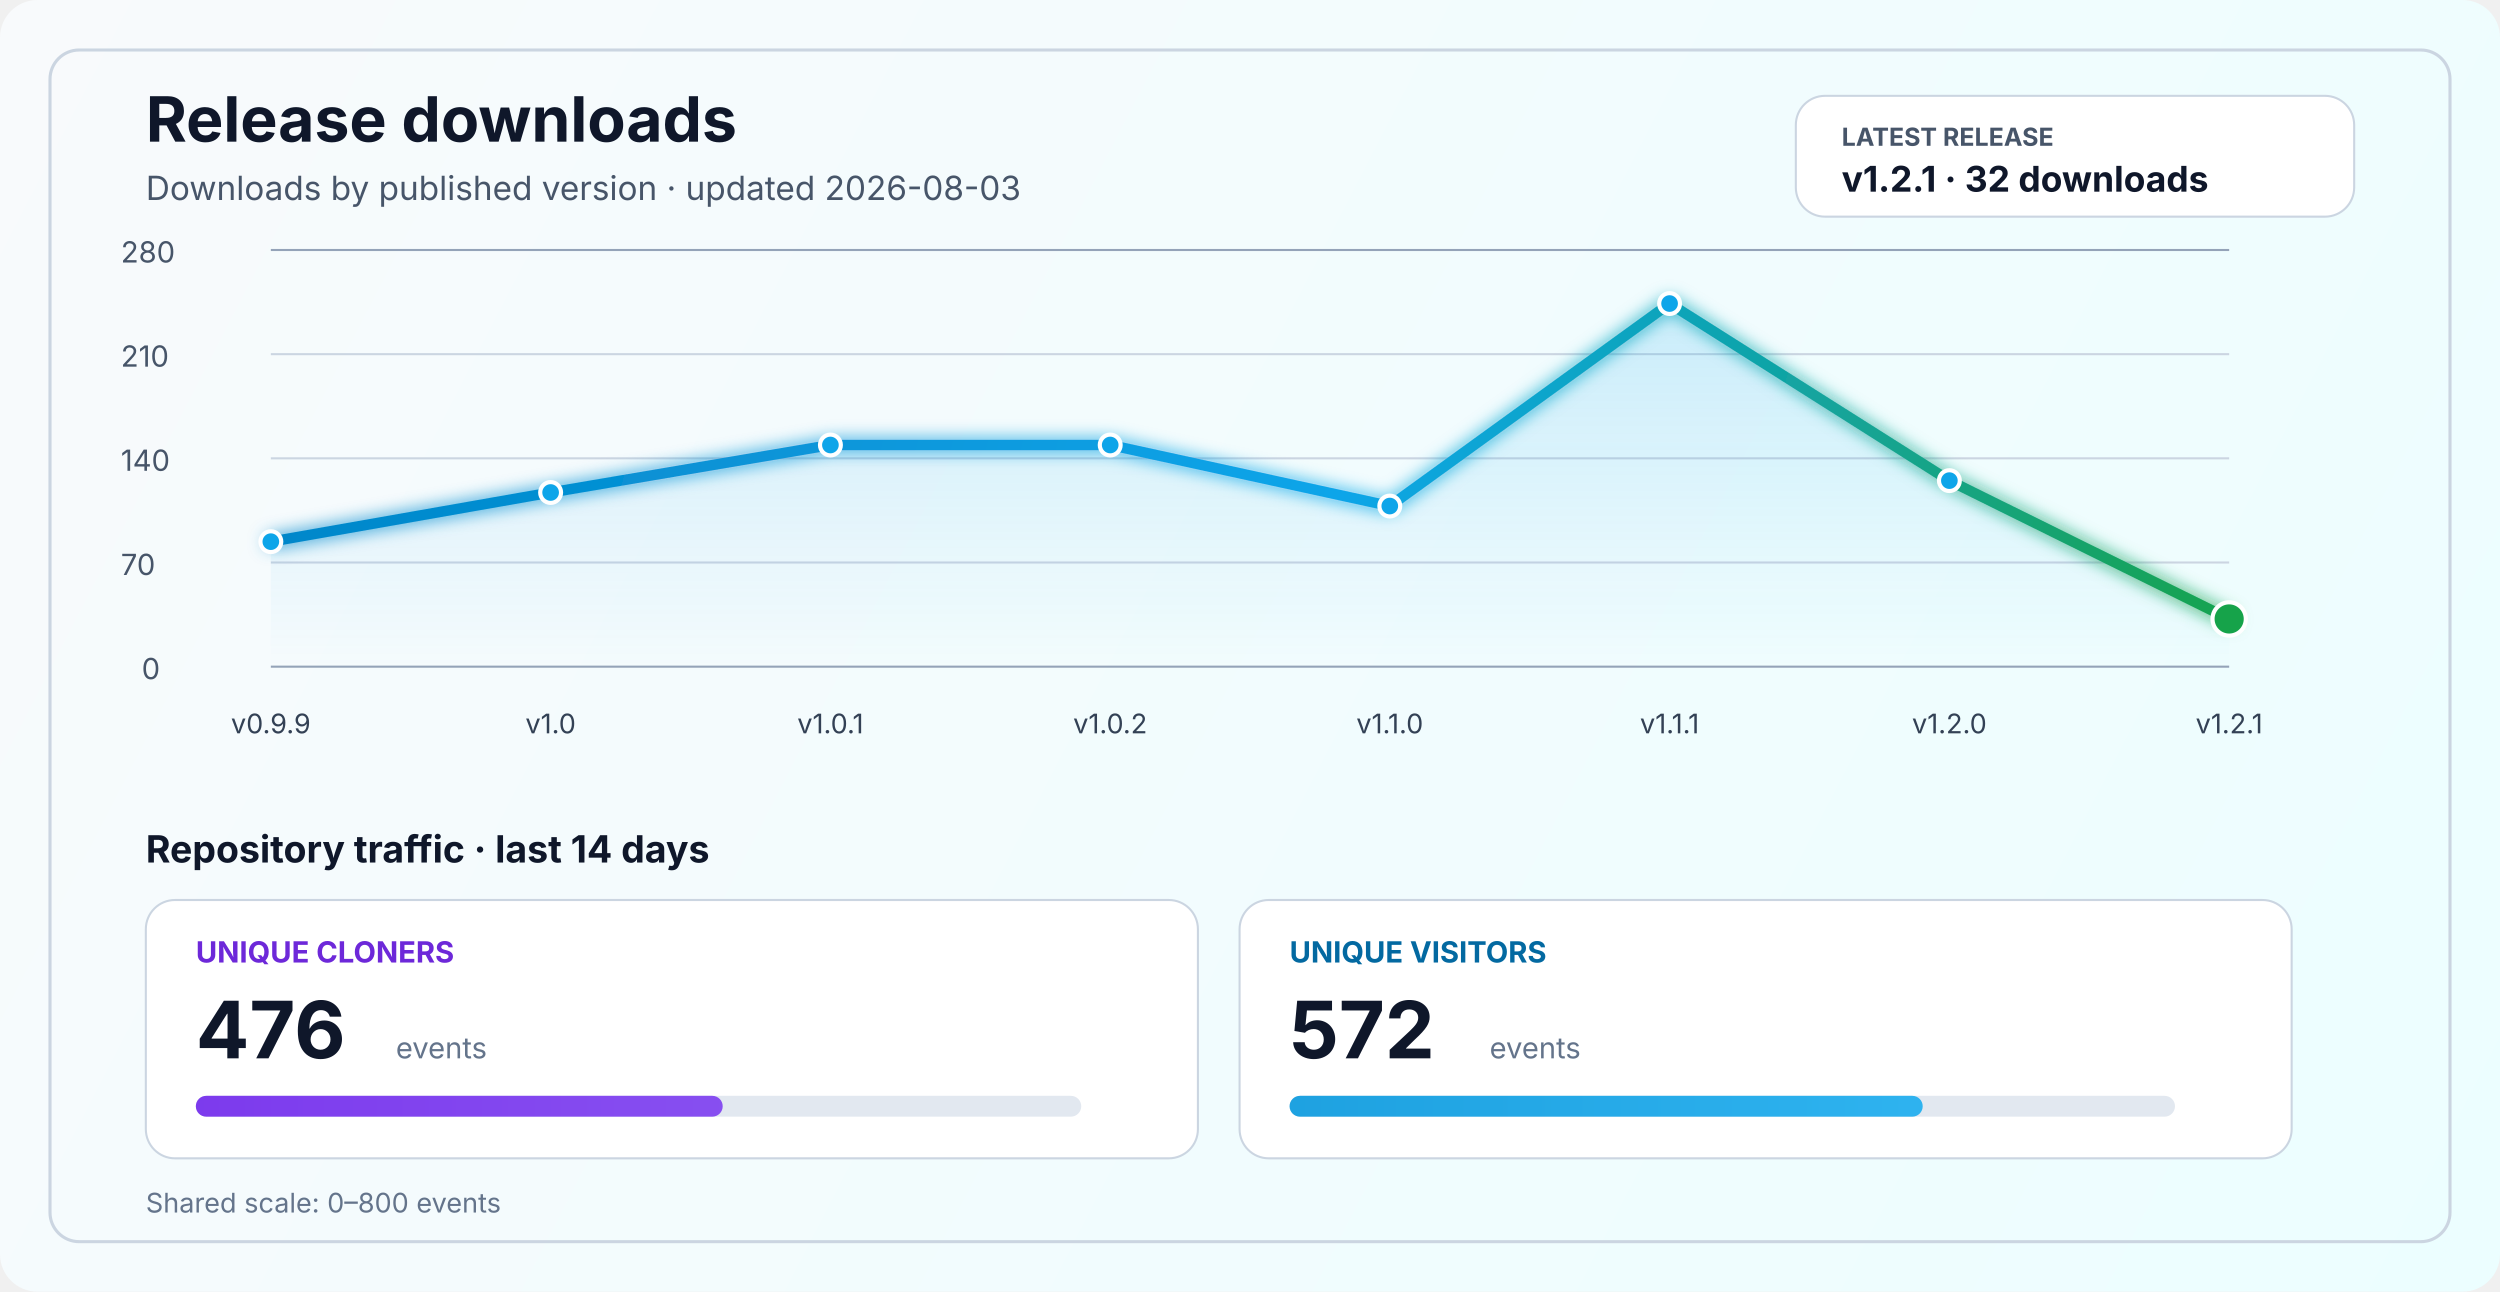
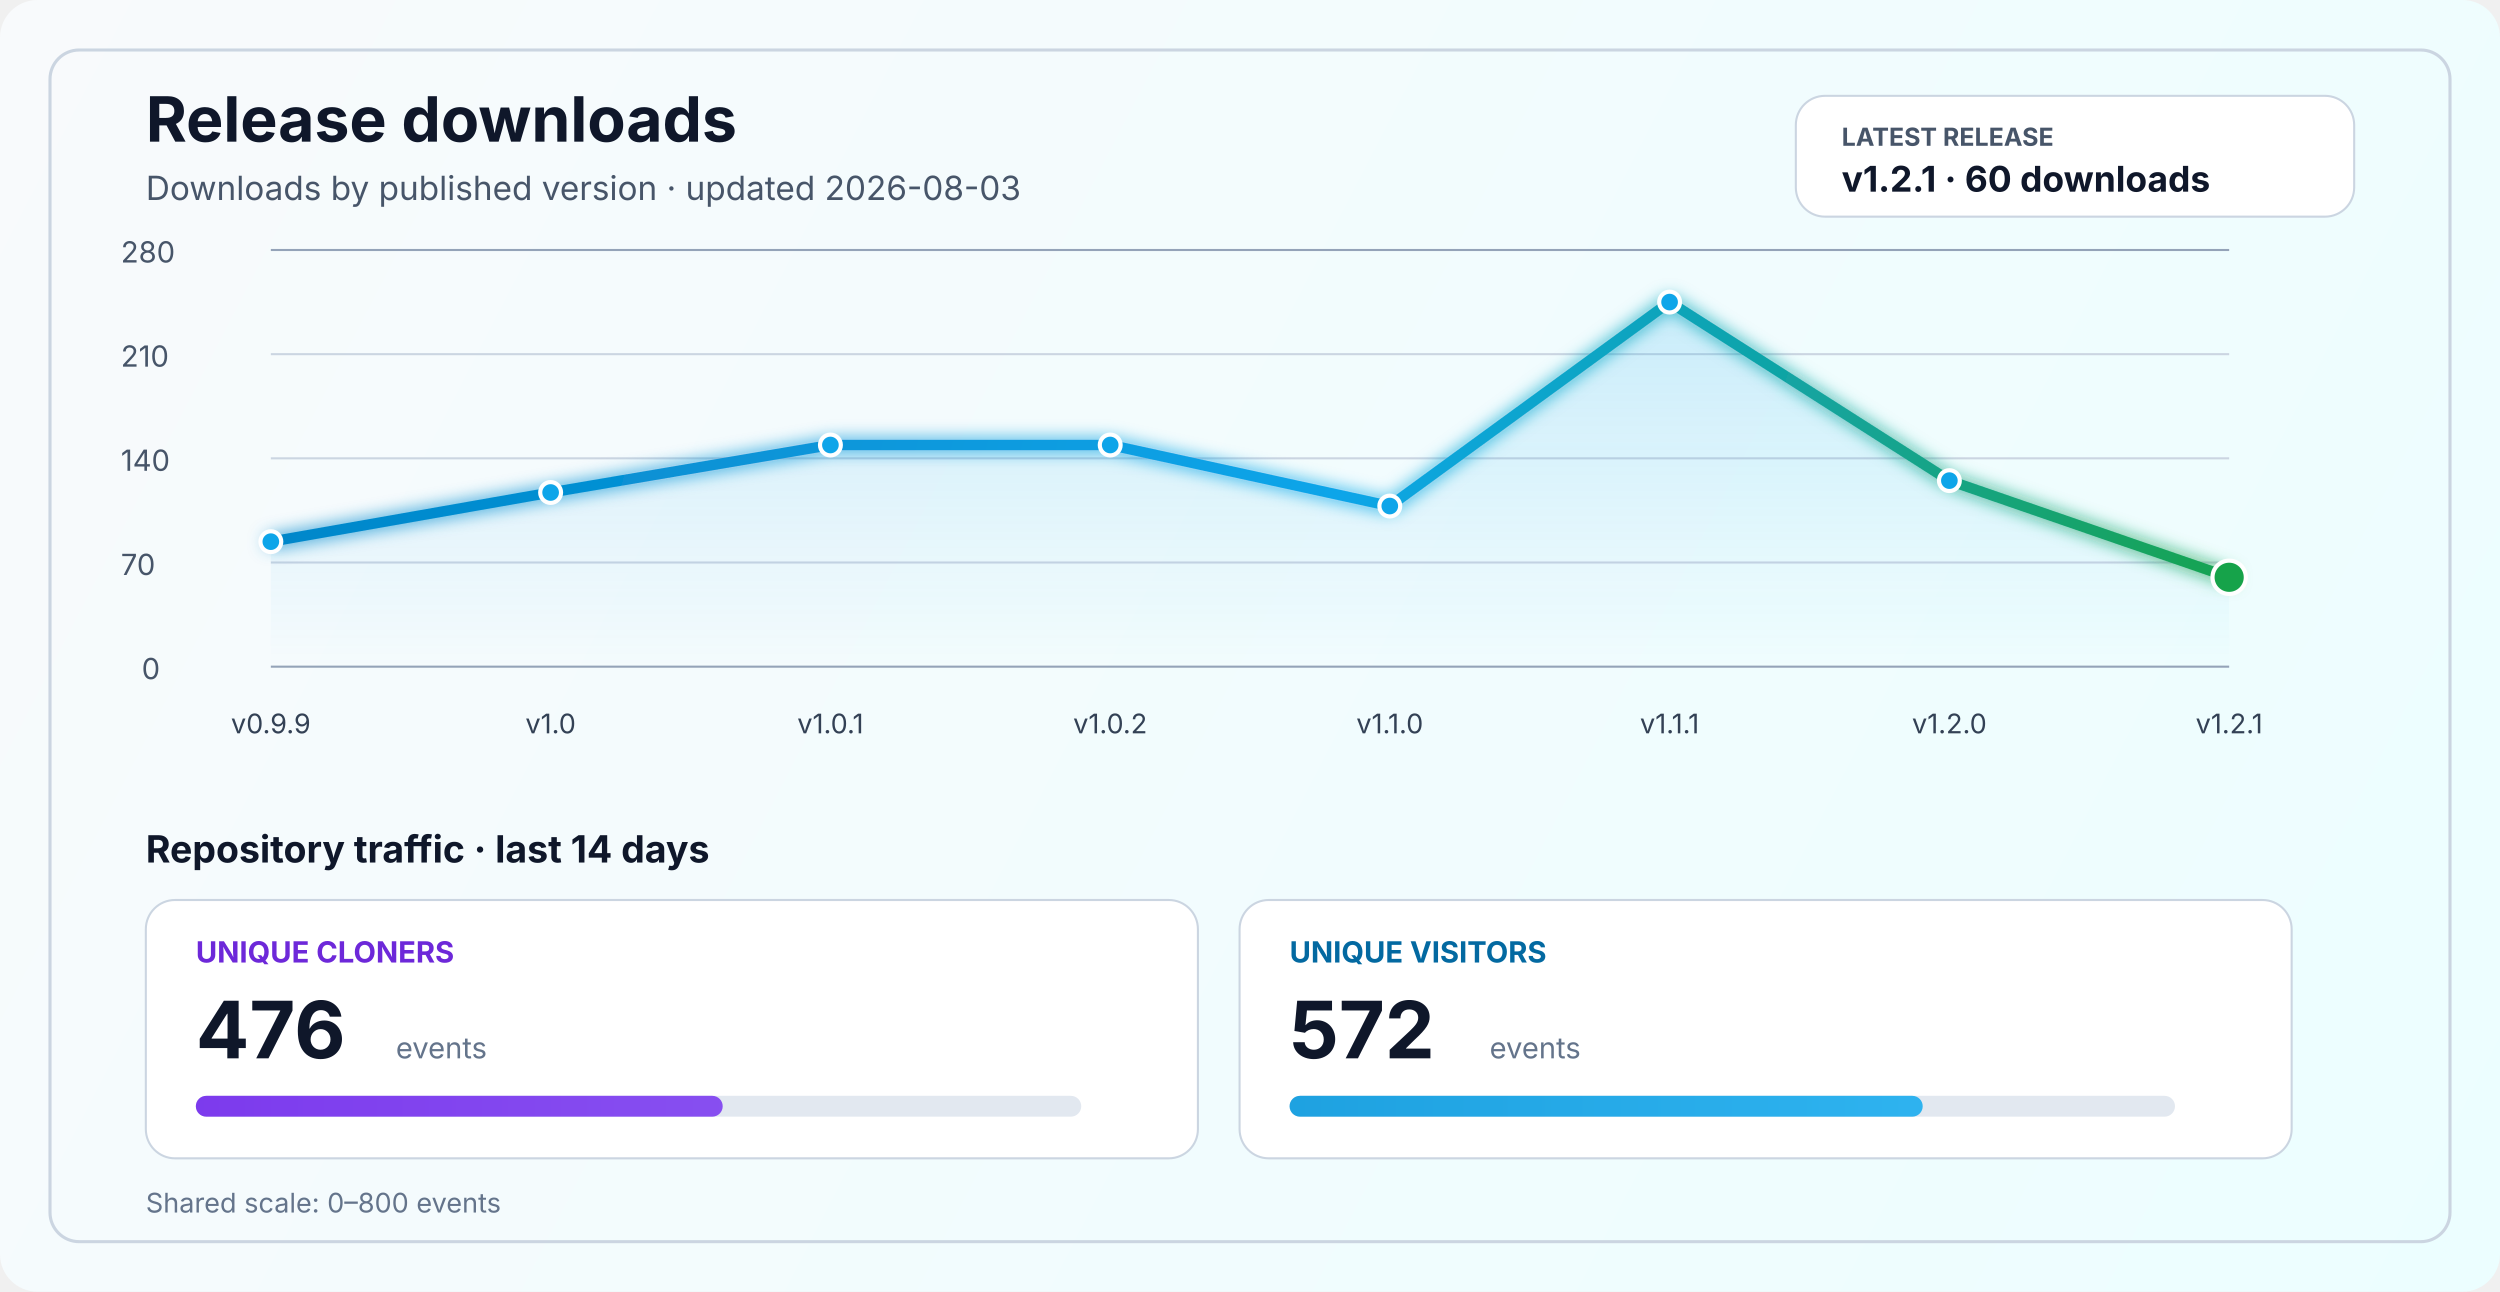
<svg xmlns="http://www.w3.org/2000/svg" width="1200" height="620" viewBox="0 0 1200 620" fill="none" role="img" aria-labelledby="title desc">
  <defs>
    <linearGradient id="bg" x1="0" y1="0" x2="1200" y2="620" gradientUnits="userSpaceOnUse">
      <stop stop-color="#F8FAFC" />
      <stop offset="1" stop-color="#ECFEFF" />
    </linearGradient>
    <linearGradient id="line" x1="130" y1="86" x2="1070" y2="340" gradientUnits="userSpaceOnUse">
      <stop stop-color="#0284C7" />
      <stop offset="0.55" stop-color="#0EA5E9" />
      <stop offset="1" stop-color="#16A34A" />
    </linearGradient>
    <linearGradient id="area" x1="0" y1="120" x2="0" y2="320" gradientUnits="userSpaceOnUse">
      <stop stop-color="#0EA5E9" stop-opacity="0.20" />
      <stop offset="1" stop-color="#0EA5E9" stop-opacity="0" />
    </linearGradient>
    <linearGradient id="cloneFill" x1="86" y1="450" x2="1110" y2="450" gradientUnits="userSpaceOnUse">
      <stop stop-color="#7C3AED" />
      <stop offset="1" stop-color="#A78BFA" />
    </linearGradient>
    <linearGradient id="viewFill" x1="86" y1="482" x2="1110" y2="482" gradientUnits="userSpaceOnUse">
      <stop stop-color="#0284C7" />
      <stop offset="1" stop-color="#38BDF8" />
    </linearGradient>
    <filter id="glow" x="-50%" y="-50%" width="200%" height="200%">
      <feGaussianBlur stdDeviation="4" result="blur" />
      <feMerge>
        <feMergeNode in="blur" />
        <feMergeNode in="SourceGraphic" />
      </feMerge>
    </filter>
  </defs>
  <rect width="1200" height="620" rx="18" fill="url(#bg)" />
  <rect x="24" y="24" width="1152" height="572" rx="14" stroke="#CBD5E1" stroke-width="1.5" />
  <text x="70" y="68" fill="#0F172A" font-size="30" font-family="SF Pro Display, -apple-system, BlinkMacSystemFont, Segoe UI, sans-serif" font-weight="700">Release downloads</text>
  <text x="70" y="96" fill="#475569" font-size="16" font-family="SF Pro Text, -apple-system, BlinkMacSystemFont, Segoe UI, sans-serif">Downloads by published version · updated 2026-08-03</text>
  <rect x="862" y="46" width="268" height="58" rx="14" fill="#FFFFFF" stroke="#CBD5E1" stroke-width="1" />
  <text x="884" y="70" fill="#475569" font-size="12" font-family="SF Pro Text, -apple-system, BlinkMacSystemFont, Segoe UI, sans-serif" font-weight="700">LATEST RELEASE</text>
-   <text x="884" y="92" fill="#0F172A" font-size="17" font-family="SF Pro Text, -apple-system, BlinkMacSystemFont, Segoe UI, sans-serif" font-weight="700">v1.2.1 · 32 downloads</text>
+   <text x="884" y="92" fill="#0F172A" font-size="17" font-family="SF Pro Text, -apple-system, BlinkMacSystemFont, Segoe UI, sans-serif" font-weight="700">v1.2.1 · 60 downloads</text>
  <line x1="130" y1="320.0" x2="1070" y2="320.0" stroke="#94A3B8" stroke-width="1" />
  <line x1="130" y1="270.0" x2="1070" y2="270.0" stroke="#CBD5E1" stroke-width="1" />
  <line x1="130" y1="220.0" x2="1070" y2="220.0" stroke="#CBD5E1" stroke-width="1" />
  <line x1="130" y1="170.0" x2="1070" y2="170.0" stroke="#CBD5E1" stroke-width="1" />
  <line x1="130" y1="120.0" x2="1070" y2="120.0" stroke="#94A3B8" stroke-width="1" />
  <text x="68" y="326.0" fill="#475569" font-size="14" font-family="SF Pro Text, -apple-system, BlinkMacSystemFont, Segoe UI, sans-serif">0</text>
  <text x="58" y="276.0" fill="#475569" font-size="14" font-family="SF Pro Text, -apple-system, BlinkMacSystemFont, Segoe UI, sans-serif">70</text>
  <text x="58" y="226.0" fill="#475569" font-size="14" font-family="SF Pro Text, -apple-system, BlinkMacSystemFont, Segoe UI, sans-serif">140</text>
  <text x="58" y="176.0" fill="#475569" font-size="14" font-family="SF Pro Text, -apple-system, BlinkMacSystemFont, Segoe UI, sans-serif">210</text>
  <text x="58" y="126.0" fill="#475569" font-size="14" font-family="SF Pro Text, -apple-system, BlinkMacSystemFont, Segoe UI, sans-serif">280</text>
-   <path d="M 130.0 260.0 L 264.3 236.4 L 398.6 213.6 L 532.9 213.6 L 667.1 242.9 L 801.4 145.7 L 935.7 230.7 L 1070.0 297.1 L 1070 320 L 130 320 Z" fill="url(#area)" />
-   <polyline points="130.0,260.0 264.3,236.4 398.6,213.6 532.9,213.6 667.1,242.9 801.4,145.7 935.7,230.7 1070.0,297.1" fill="none" stroke="url(#line)" stroke-width="5" stroke-linecap="round" stroke-linejoin="round" filter="url(#glow)" />
+   <path d="M 130.0 260.0 L 264.3 236.4 L 398.6 213.6 L 532.9 213.6 L 667.1 242.9 L 801.4 145.0 L 935.7 230.7 L 1070.0 277.1 L 1070 320 L 130 320 Z" fill="url(#area)" />
+   <polyline points="130.0,260.0 264.3,236.4 398.6,213.6 532.9,213.6 667.1,242.9 801.4,145.0 935.7,230.7 1070.0,277.1" fill="none" stroke="url(#line)" stroke-width="5" stroke-linecap="round" stroke-linejoin="round" filter="url(#glow)" />
  <circle cx="130.0" cy="260.0" r="5" fill="#0EA5E9" stroke="#FFFFFF" stroke-width="2" />
  <circle cx="264.3" cy="236.4" r="5" fill="#0EA5E9" stroke="#FFFFFF" stroke-width="2" />
  <circle cx="398.6" cy="213.6" r="5" fill="#0EA5E9" stroke="#FFFFFF" stroke-width="2" />
  <circle cx="532.9" cy="213.6" r="5" fill="#0EA5E9" stroke="#FFFFFF" stroke-width="2" />
  <circle cx="667.1" cy="242.9" r="5" fill="#0EA5E9" stroke="#FFFFFF" stroke-width="2" />
-   <circle cx="801.4" cy="145.7" r="5" fill="#0EA5E9" stroke="#FFFFFF" stroke-width="2" />
+   <circle cx="801.4" cy="145.0" r="5" fill="#0EA5E9" stroke="#FFFFFF" stroke-width="2" />
  <circle cx="935.7" cy="230.7" r="5" fill="#0EA5E9" stroke="#FFFFFF" stroke-width="2" />
-   <circle cx="1070.0" cy="297.1" r="8" fill="#16A34A" stroke="#FFFFFF" stroke-width="2" />
+   <circle cx="1070.0" cy="277.1" r="8" fill="#16A34A" stroke="#FFFFFF" stroke-width="2" />
  <text x="130.0" y="352" text-anchor="middle" fill="#334155" font-size="13" font-family="SF Pro Text, -apple-system, BlinkMacSystemFont, Segoe UI, sans-serif">v0.9.9</text>
  <text x="264.3" y="352" text-anchor="middle" fill="#334155" font-size="13" font-family="SF Pro Text, -apple-system, BlinkMacSystemFont, Segoe UI, sans-serif">v1.0</text>
  <text x="398.6" y="352" text-anchor="middle" fill="#334155" font-size="13" font-family="SF Pro Text, -apple-system, BlinkMacSystemFont, Segoe UI, sans-serif">v1.0.1</text>
  <text x="532.9" y="352" text-anchor="middle" fill="#334155" font-size="13" font-family="SF Pro Text, -apple-system, BlinkMacSystemFont, Segoe UI, sans-serif">v1.0.2</text>
  <text x="667.1" y="352" text-anchor="middle" fill="#334155" font-size="13" font-family="SF Pro Text, -apple-system, BlinkMacSystemFont, Segoe UI, sans-serif">v1.1.0</text>
  <text x="801.4" y="352" text-anchor="middle" fill="#334155" font-size="13" font-family="SF Pro Text, -apple-system, BlinkMacSystemFont, Segoe UI, sans-serif">v1.1.1</text>
  <text x="935.7" y="352" text-anchor="middle" fill="#334155" font-size="13" font-family="SF Pro Text, -apple-system, BlinkMacSystemFont, Segoe UI, sans-serif">v1.2.0</text>
  <text x="1070.0" y="352" text-anchor="middle" fill="#334155" font-size="13" font-family="SF Pro Text, -apple-system, BlinkMacSystemFont, Segoe UI, sans-serif">v1.2.1</text>
  <text x="70" y="414" fill="#0F172A" font-size="18" font-family="SF Pro Text, -apple-system, BlinkMacSystemFont, Segoe UI, sans-serif" font-weight="700">Repository traffic · last 14 days</text>
  <rect x="70" y="432" width="505" height="124" rx="14" fill="#FFFFFF" stroke="#CBD5E1" stroke-width="1" />
  <text x="94" y="462" fill="#6D28D9" font-size="14" font-family="SF Pro Text, -apple-system, BlinkMacSystemFont, Segoe UI, sans-serif" font-weight="700">UNIQUE CLONERS</text>
  <text x="94" y="508" fill="#0F172A" font-size="38" font-family="SF Pro Display, -apple-system, BlinkMacSystemFont, Segoe UI, sans-serif" font-weight="700">476</text>
  <text x="190" y="508" fill="#64748B" font-size="14" font-family="SF Pro Text, -apple-system, BlinkMacSystemFont, Segoe UI, sans-serif">events</text>
  <rect x="94" y="526" width="425" height="10" rx="5" fill="#E2E8F0" />
  <rect x="94" y="526" width="252.9" height="10" rx="5" fill="url(#cloneFill)" />
  <rect x="595" y="432" width="505" height="124" rx="14" fill="#FFFFFF" stroke="#CBD5E1" stroke-width="1" />
  <text x="619" y="462" fill="#0369A1" font-size="14" font-family="SF Pro Text, -apple-system, BlinkMacSystemFont, Segoe UI, sans-serif" font-weight="700">UNIQUE VISITORS</text>
  <text x="619" y="508" fill="#0F172A" font-size="38" font-family="SF Pro Display, -apple-system, BlinkMacSystemFont, Segoe UI, sans-serif" font-weight="700">572</text>
  <text x="715" y="508" fill="#64748B" font-size="14" font-family="SF Pro Text, -apple-system, BlinkMacSystemFont, Segoe UI, sans-serif">events</text>
  <rect x="619" y="526" width="425" height="10" rx="5" fill="#E2E8F0" />
  <rect x="619" y="526" width="303.9" height="10" rx="5" fill="url(#viewFill)" />
  <text x="70" y="582" fill="#64748B" font-size="13" font-family="SF Pro Text, -apple-system, BlinkMacSystemFont, Segoe UI, sans-serif">Shared scale: 0–800 events</text>
</svg>
